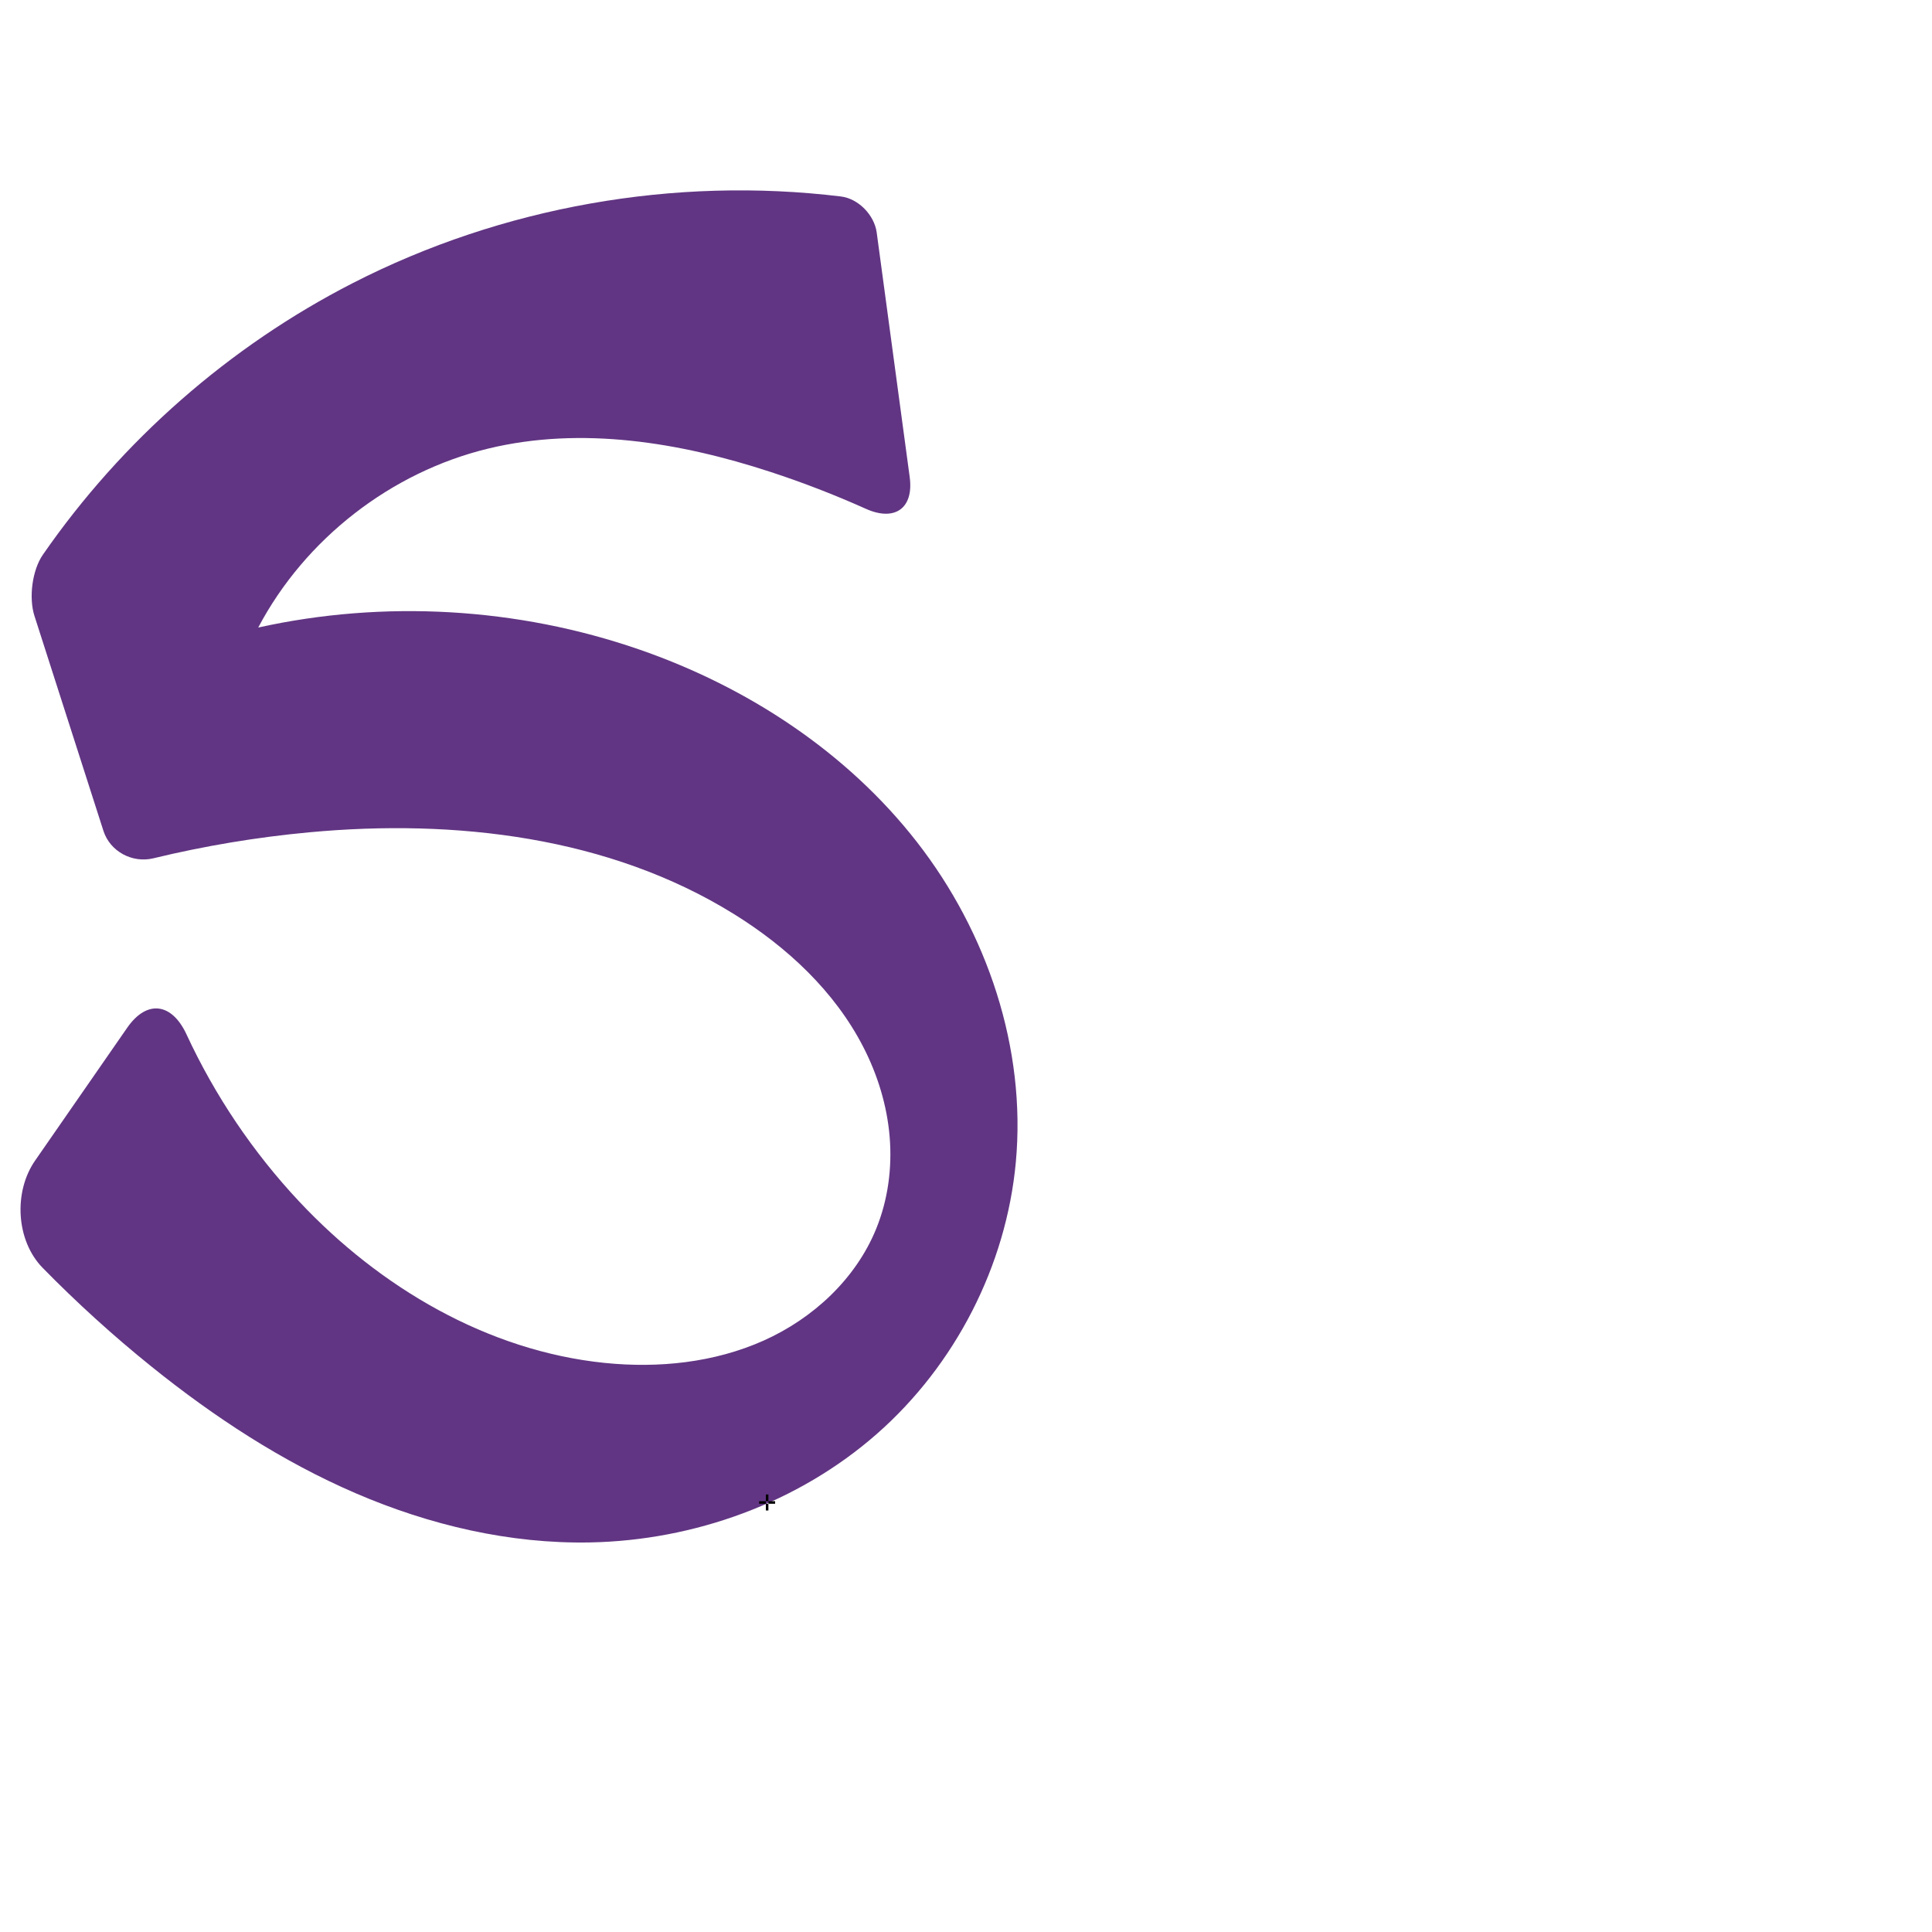
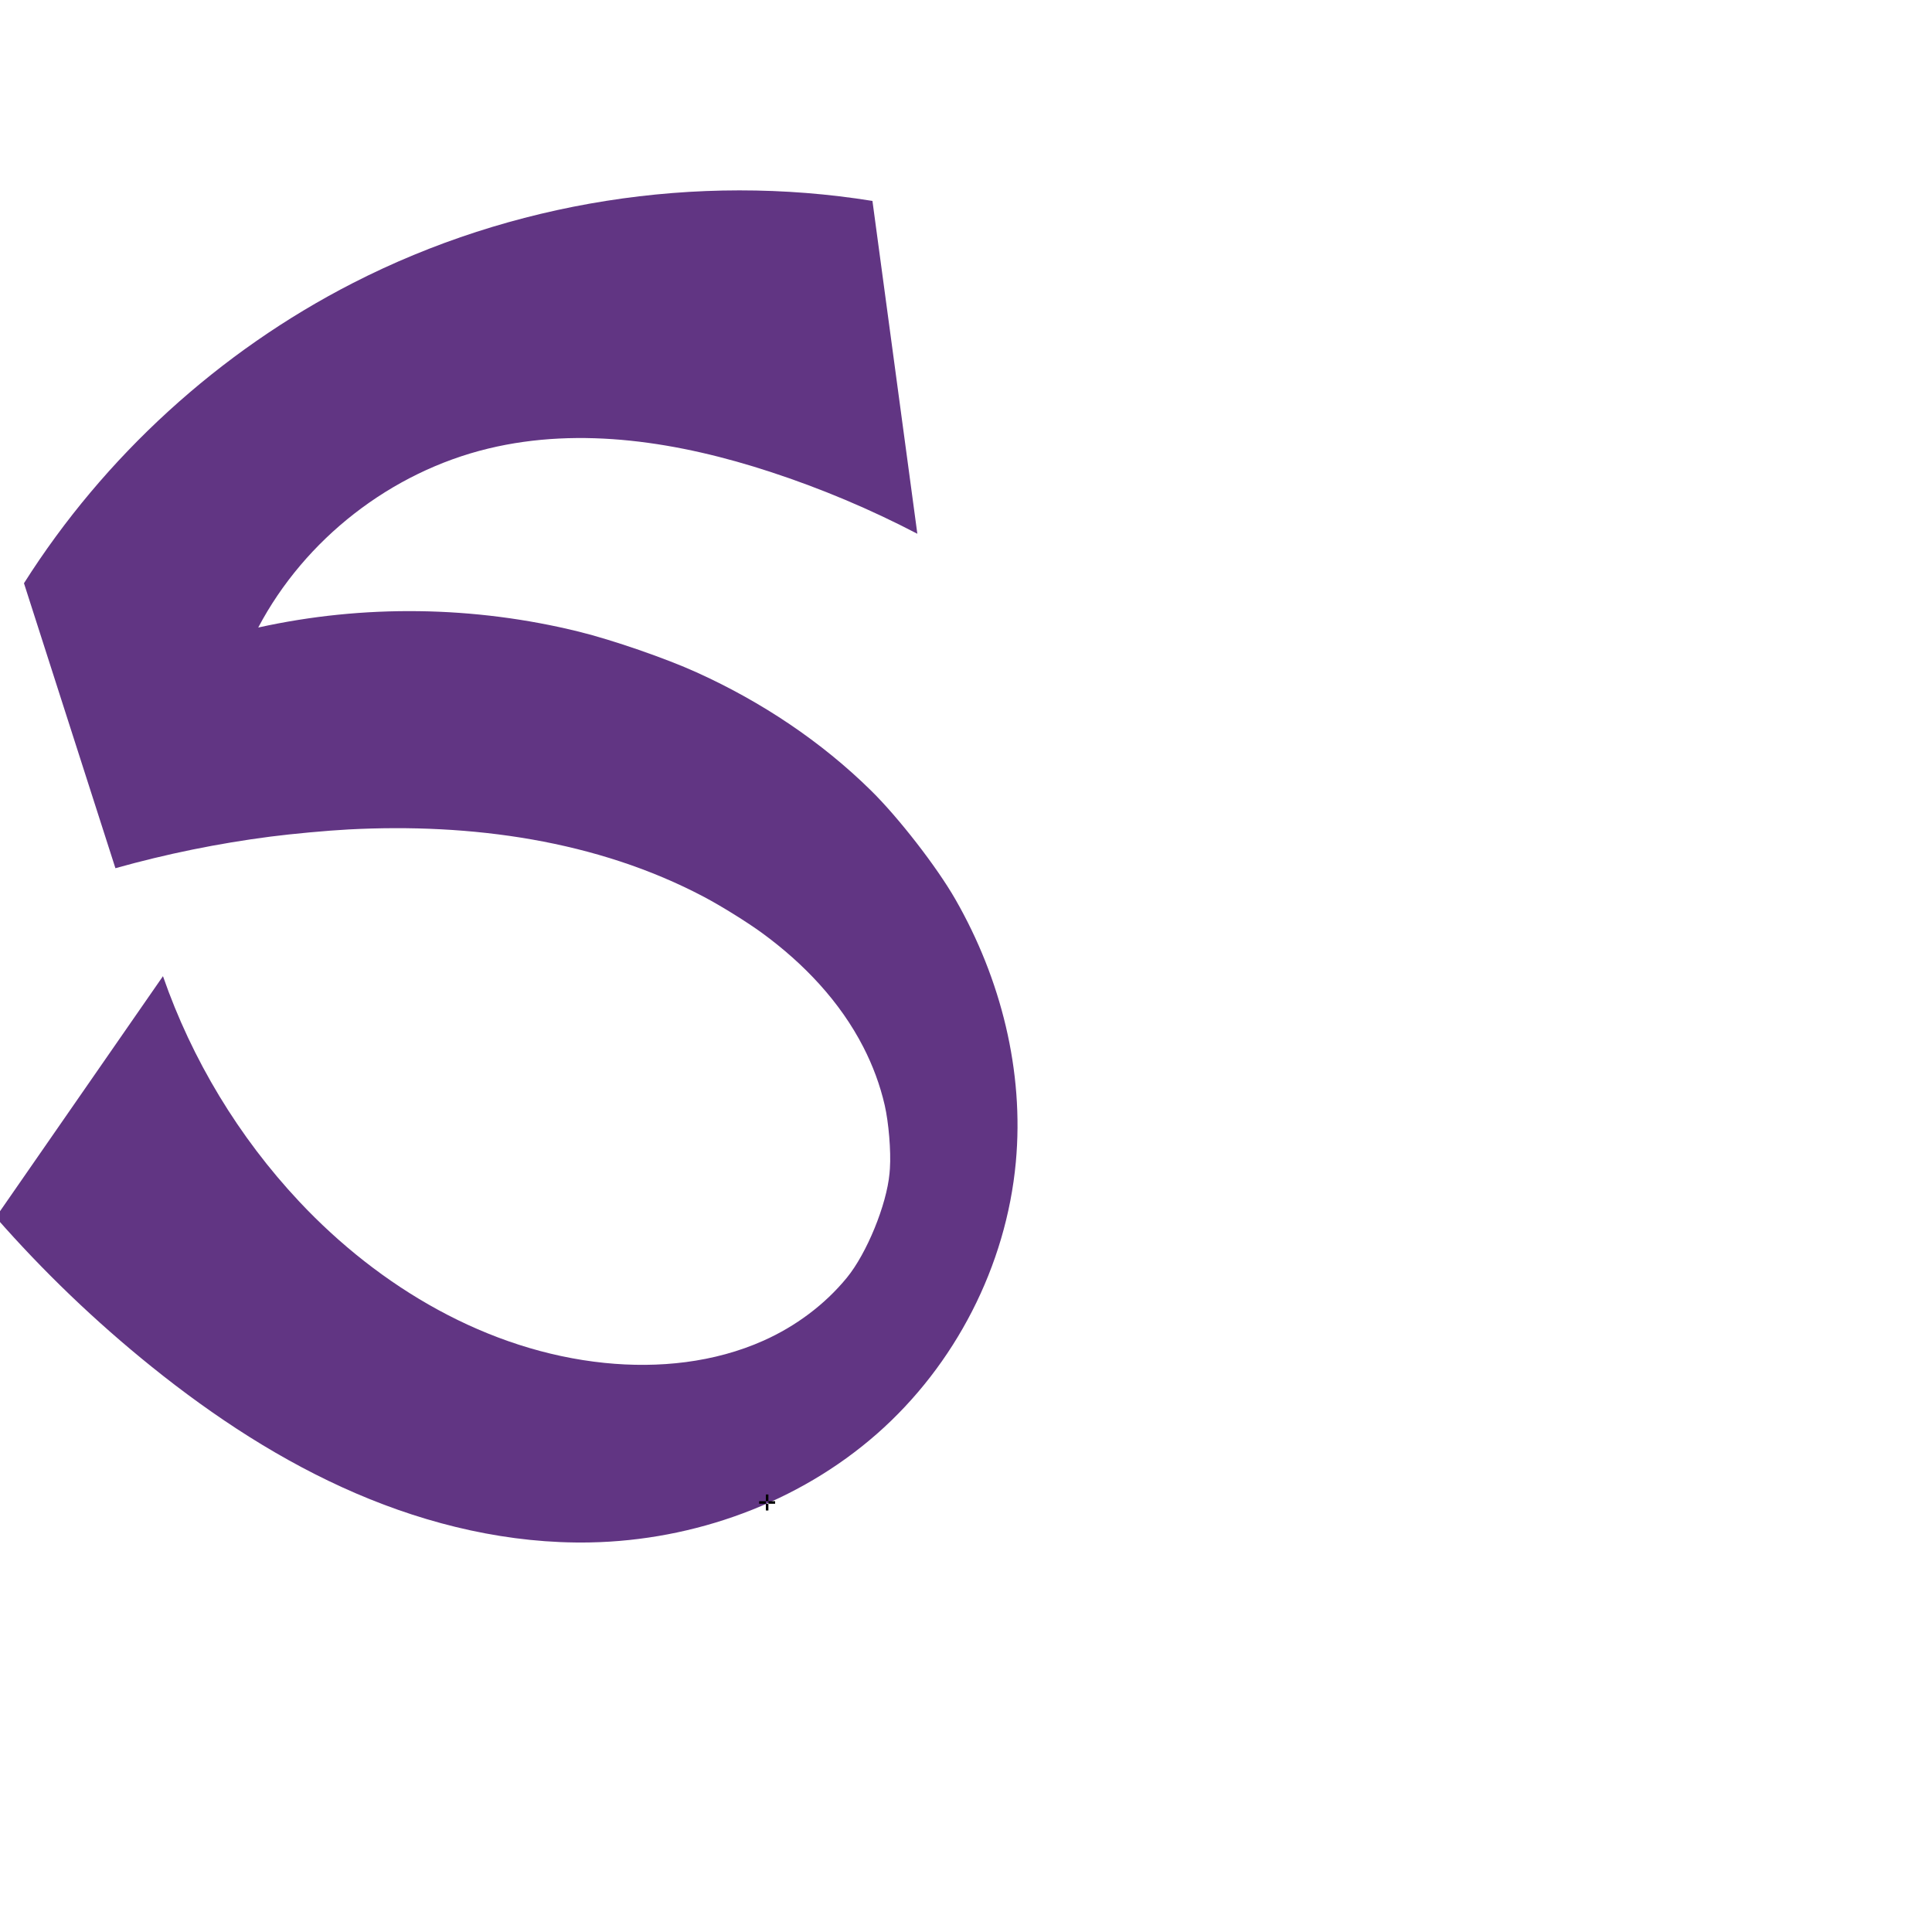
<svg xmlns="http://www.w3.org/2000/svg" xml:space="preserve" width="1000" height="1000" version="1.1" style="clip-rule:evenodd;fill-rule:evenodd;image-rendering:optimizeQuality;shape-rendering:geometricPrecision;text-rendering:geometricPrecision" viewBox="0 0 1000 1000" id="svg10">
  <defs id="defs4">
    <style type="text/css" id="style2">
   
    .fil0 {fill:#EF7F1A;fill-rule:nonzero}
   
  </style>
  </defs>
-   <path style="clip-rule:evenodd;display:inline;fill:#613583;fill-rule:evenodd;stroke:none;stroke-width:2.092px;stroke-linecap:butt;stroke-linejoin:miter;stroke-opacity:1;image-rendering:optimizeQuality;shape-rendering:geometricPrecision;text-rendering:geometricPrecision" d="m 160.219,430.788 c 75.555,-7.006 155.124,2.299 219.609,42.29 27.564,17.094 52.216,40.025 67.029,68.879 7.406,14.427 12.266,30.223 13.619,46.383 1.353,16.16 -0.847,32.679 -6.97,47.696 -10.584,25.957 -32.64,46.383 -58.225,57.837 -25.585,11.454 -54.443,14.408 -82.331,11.565 -60.574,-6.175 -116.414,-39.11 -158.069,-83.52 -23.903,-25.483 -43.66,-54.836 -58.352,-86.534 -7.545,-16.279 -20.47,-18.161 -30.698,-3.41 l -47.684,68.774 c -11.223,16.187 -9.865,41.397 3.914,55.468 17.749,18.125 36.568,35.204 56.329,51.112 32.42,26.1 67.556,49.146 105.782,65.609 38.226,16.463 79.669,26.225 121.281,25.421 53.964,-1.043 107.795,-20.534 148.361,-56.137 40.562,-35.599 67.018,-86.972 71.979,-140.712 5.439,-58.916 -14.801,-118.92 -51.139,-165.612 -36.338,-46.693 -87.927,-80.42 -143.849,-99.742 -63.007,-21.77 -132.057,-25.743 -197.145,-11.345 24.194,-45.85 68.721,-80.483 119.116,-92.646 48.114,-11.613 99.033,-3.278 146.074,12.118 16.767,5.488 33.244,11.863 49.339,19.087 14.909,6.692 24.855,-0.223 22.67,-16.421 L 453.78,120.339 c -1.217,-9.024 -9.49,-17.546 -18.528,-18.645 -86.135,-10.472 -175.345,5.256 -252.598,44.808 -63.943,32.738 -119.557,81.549 -160.451,140.598 -5.577,8.053 -7.368,22.347 -4.375,31.674 l 35.713,111.286 c 3.425,10.672 14.943,16.832 25.836,14.194 26.575,-6.435 53.617,-10.942 80.843,-13.466 z" id="path1087-1-75" />
+   <path style="clip-rule:evenodd;display:inline;fill:#613583;fill-rule:evenodd;stroke:none;stroke-width:2.092px;stroke-linecap:butt;stroke-linejoin:miter;stroke-opacity:1;image-rendering:optimizeQuality;shape-rendering:geometricPrecision;text-rendering:geometricPrecision" d="M 59.742,449.385 12.408,301.886 C 53.997,236.196 113.447,181.936 182.653,146.503 264.799,104.445 360.464,89.326 451.576,104 l 23.239,172.277 c -24.387,-12.725 -49.823,-23.439 -75.966,-31.995 -47.041,-15.396 -97.959,-23.731 -146.074,-12.118 -50.395,12.164 -94.922,46.796 -119.116,92.646 54.509,-12.058 111.795,-11.231 165.985,2.143 17.422,4.3 45.005,13.812 61.339,21.239 33.238,15.114 64.075,35.592 89.962,61.096 14.021,13.814 33.772,39.129 43.559,56.204 23.576,41.131 35.636,88.922 31.289,136.018 -4.961,53.74 -31.416,105.113 -71.979,140.712 -40.566,35.603 -94.397,55.094 -148.361,56.137 C 263.841,799.165 222.398,789.402 184.172,772.94 145.946,756.477 110.81,733.431 78.39,707.331 49.369,683.967 22.38,658.08 -2.174,630.059 L 84.351,505.266 c 15.015,43.241 39.216,83.267 70.531,116.653 41.655,44.41 97.495,77.345 158.069,83.52 27.887,2.843 56.745,-0.111 82.331,-11.565 16.547,-7.407 31.617,-18.568 43.063,-32.55 10.315,-12.6 20.575,-37.738 22.066,-53.955 0.078,-0.852 0.146,-1.704 0.204,-2.558 0.615,-9.076 -0.654,-23.878 -2.687,-32.746 -2.393,-10.441 -6.176,-20.574 -11.07,-30.108 -12.118,-23.606 -30.824,-43.249 -52.321,-58.973 -7.905,-5.782 -21.434,-14.148 -30.093,-18.726 -55.578,-29.388 -120.584,-38.267 -183.984,-34.943 -11.192,0.587 -29.294,2.274 -40.41,3.709 -27.118,3.502 -53.981,8.973 -80.307,16.359 z" id="path1087-1-75" />
  <text text-anchor="middle" x="397.06" y="781.819" id="bottom" style="clip-rule:evenodd;fill-rule:evenodd;image-rendering:optimizeQuality;shape-rendering:geometricPrecision;text-rendering:geometricPrecision">✛</text>
</svg>
